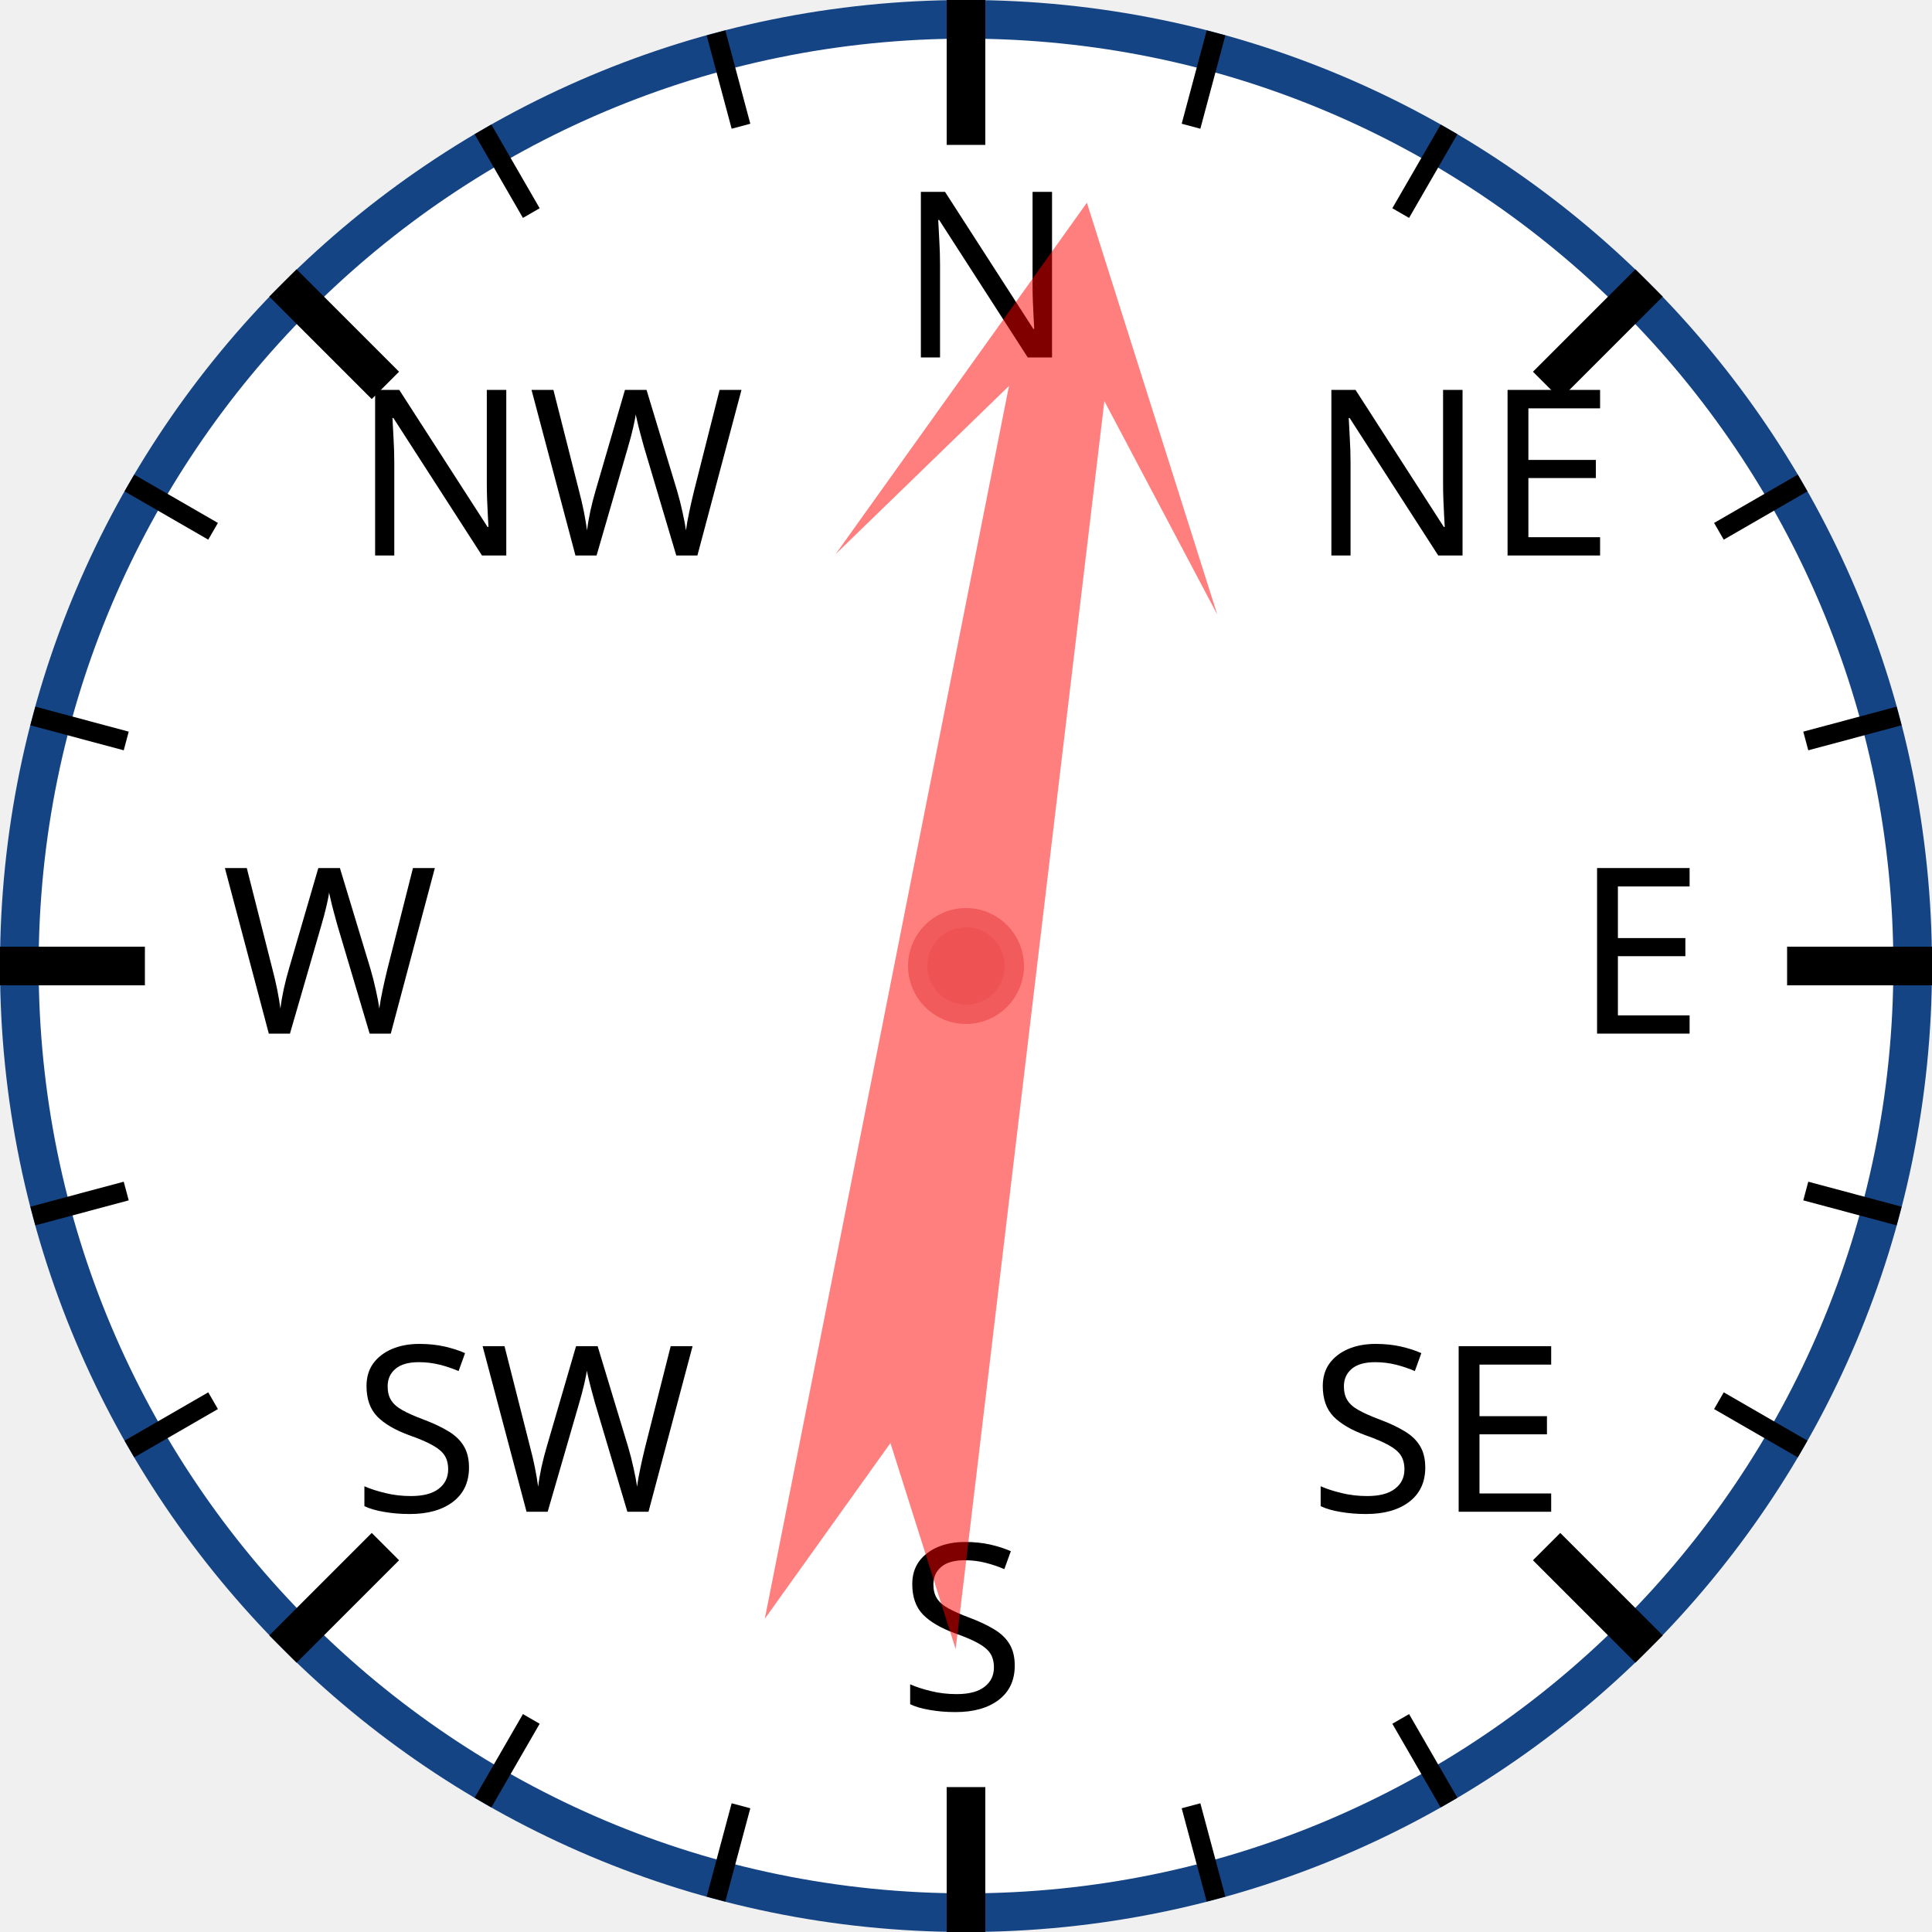
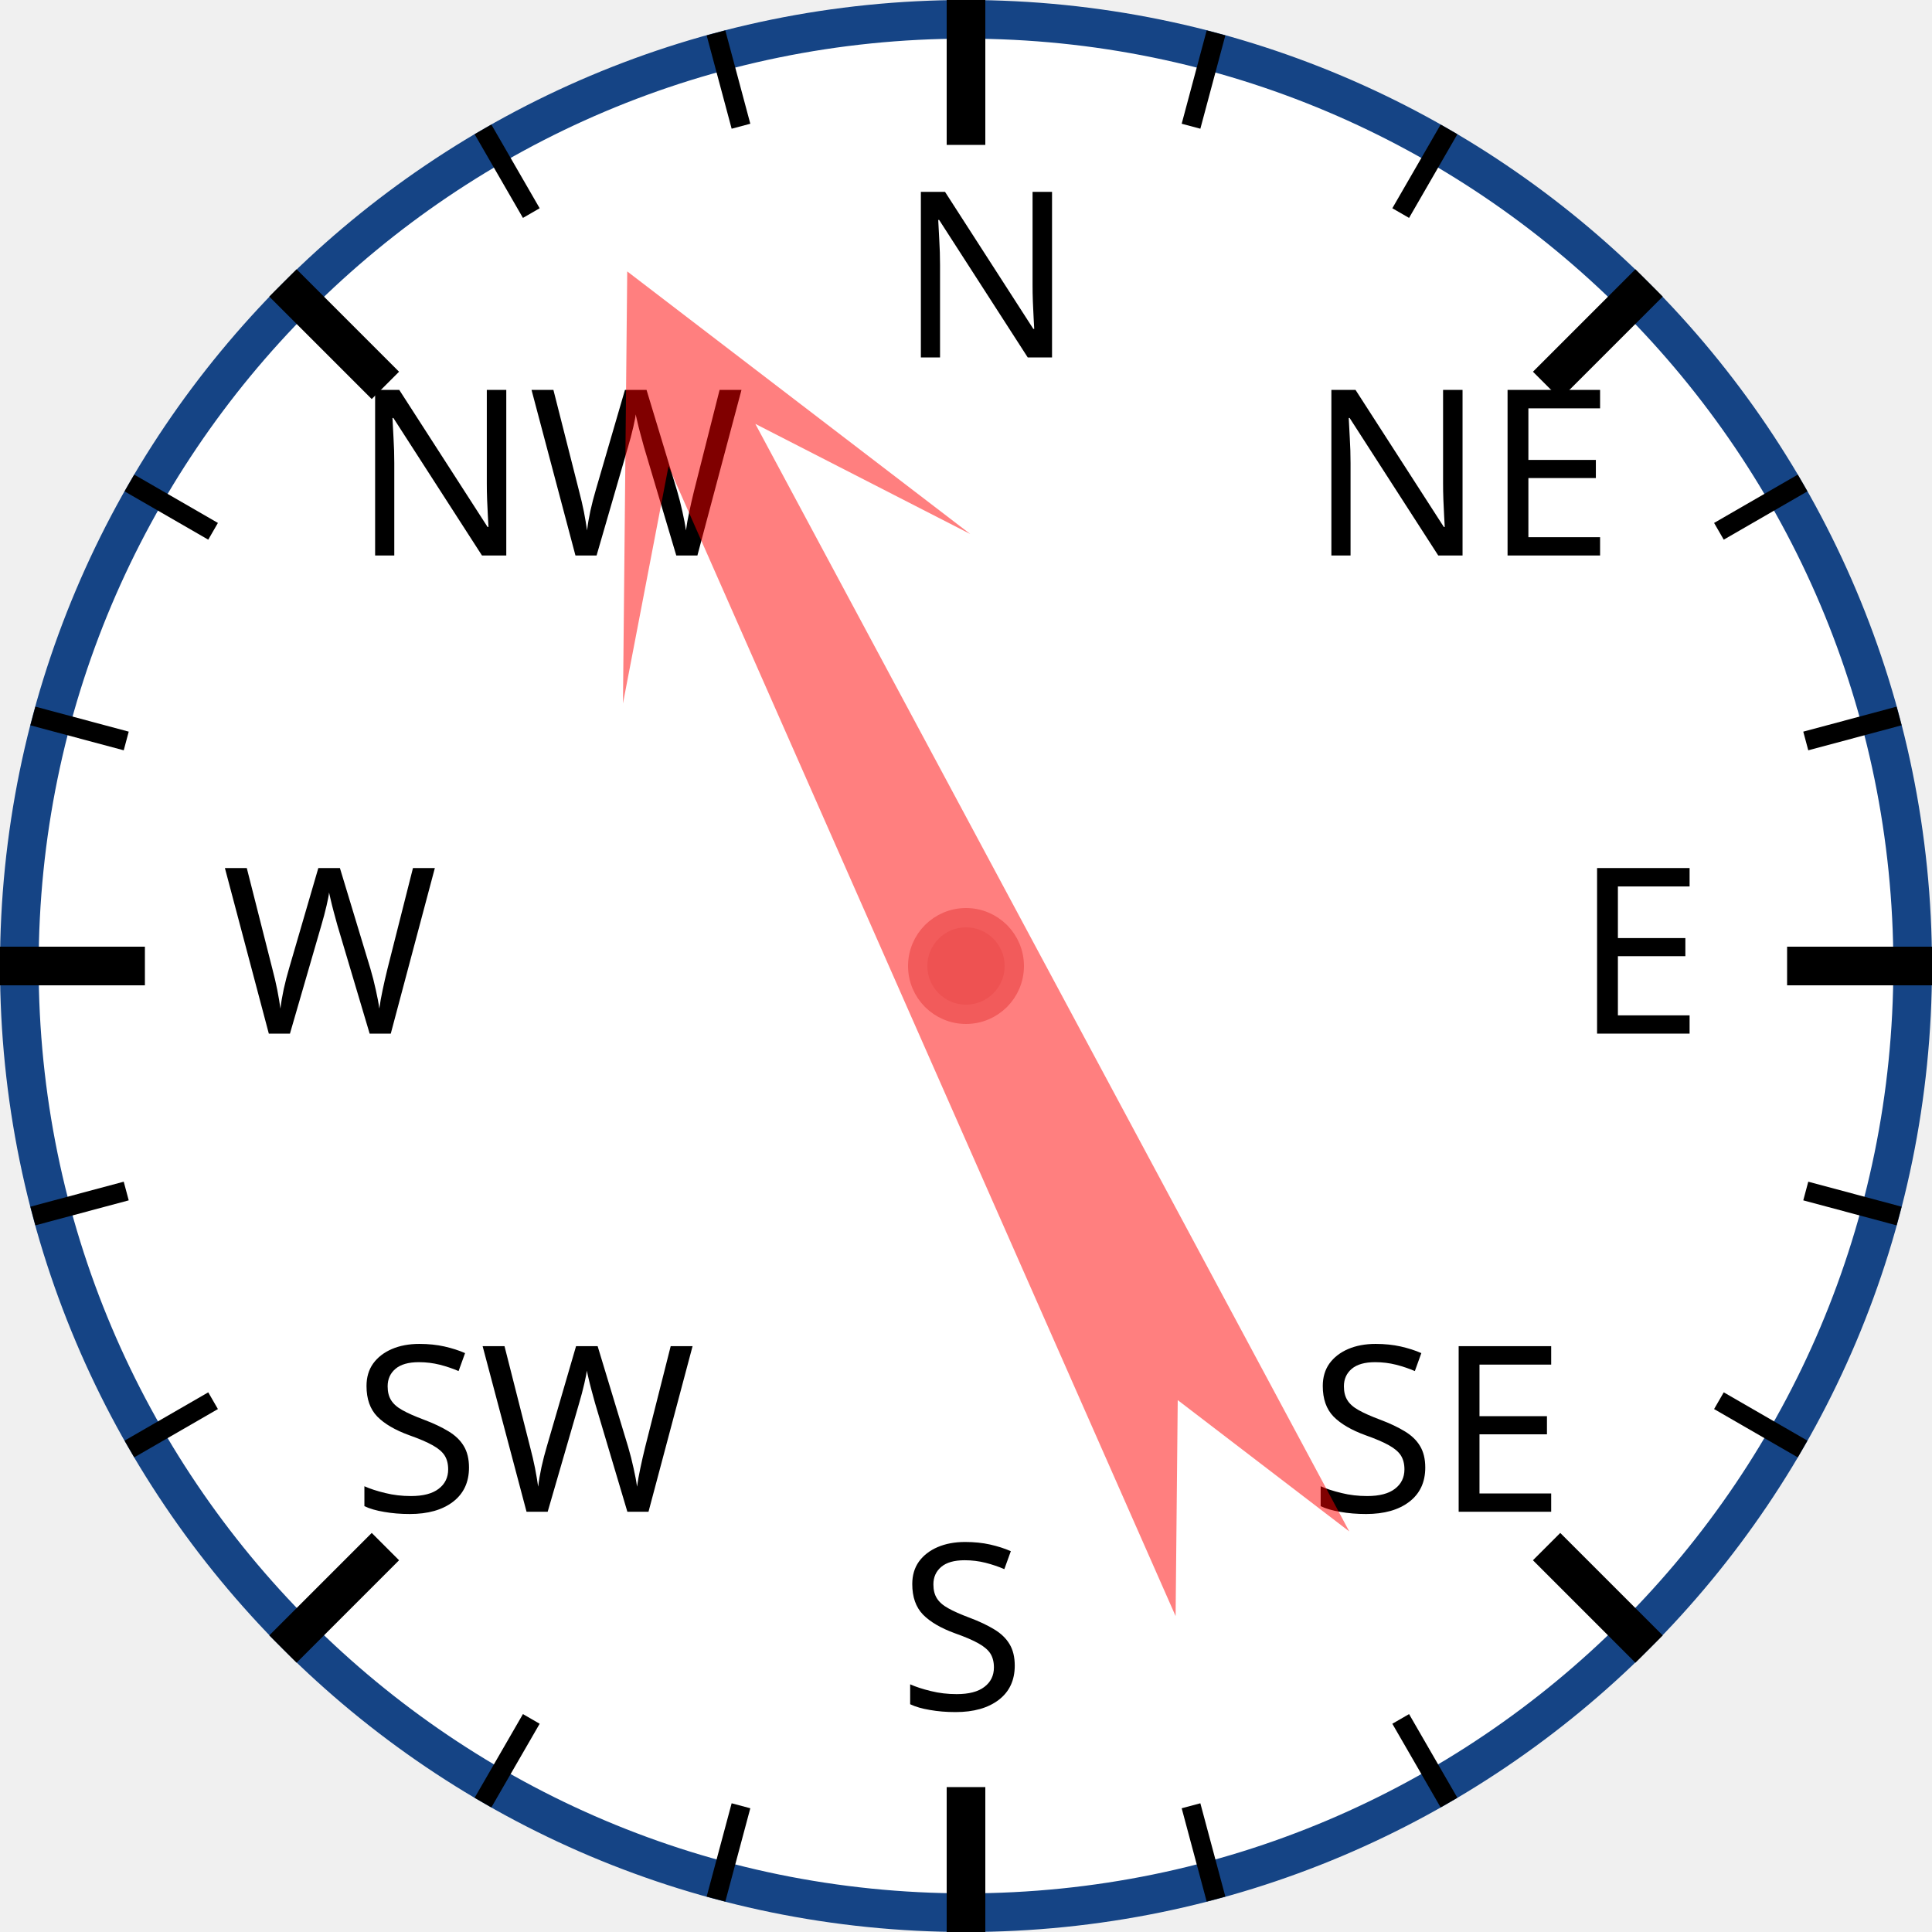
<svg xmlns="http://www.w3.org/2000/svg" width="120px" height="120px" viewBox="0 0 200 200">
  <circle cx="100" cy="100" r="98" style="fill: white; stroke: #154485; stroke-width: 4;" />
  <text x="93.0" y="37.0" style="font-family: sans-serif; font-size: 18pt;">N</text>
  <line x1="100.0" y1="0.0" x2="100.0" y2="15.0" style="stroke: black; stroke-width: 4;" />
  <line x1="74.118" y1="3.407" x2="76.706" y2="13.067" style="stroke: black; stroke-width: 2;" />
  <line x1="50" y1="13.397" x2="55" y2="22.058" style="stroke: black; stroke-width: 2;" />
  <text x="36.503" y="57.503" style="font-family: sans-serif; font-size: 18pt;">NW</text>
  <line x1="29.289" y1="29.289" x2="39.896" y2="39.896" style="stroke: black; stroke-width: 4;" />
  <line x1="13.397" y1="50" x2="22.058" y2="55" style="stroke: black; stroke-width: 2;" />
  <line x1="3.407" y1="74.118" x2="13.067" y2="76.706" style="stroke: black; stroke-width: 2;" />
  <text x="23.0" y="107.0" style="font-family: sans-serif; font-size: 18pt;">W</text>
  <line x1="0.0" y1="100.0" x2="15.0" y2="100.0" style="stroke: black; stroke-width: 4;" />
  <line x1="3.407" y1="125.882" x2="13.067" y2="123.294" style="stroke: black; stroke-width: 2;" />
  <line x1="13.397" y1="150" x2="22.058" y2="145" style="stroke: black; stroke-width: 2;" />
  <text x="36.503" y="156.497" style="font-family: sans-serif; font-size: 18pt;">SW</text>
  <line x1="29.289" y1="170.711" x2="39.896" y2="160.104" style="stroke: black; stroke-width: 4;" />
  <line x1="50" y1="186.603" x2="55" y2="177.942" style="stroke: black; stroke-width: 2;" />
  <line x1="74.118" y1="196.593" x2="76.706" y2="186.933" style="stroke: black; stroke-width: 2;" />
  <text x="93" y="177.0" style="font-family: sans-serif; font-size: 18pt;">S</text>
  <line x1="100" y1="200.0" x2="100" y2="185.0" style="stroke: black; stroke-width: 4;" />
  <line x1="125.882" y1="196.593" x2="123.294" y2="186.933" style="stroke: black; stroke-width: 2;" />
  <line x1="150.0" y1="186.603" x2="145.0" y2="177.942" style="stroke: black; stroke-width: 2;" />
  <text x="135.497" y="156.497" style="font-family: sans-serif; font-size: 18pt;">SE</text>
  <line x1="170.711" y1="170.711" x2="160.104" y2="160.104" style="stroke: black; stroke-width: 4;" />
  <line x1="186.603" y1="150" x2="177.942" y2="145" style="stroke: black; stroke-width: 2;" />
  <line x1="196.593" y1="125.882" x2="186.933" y2="123.294" style="stroke: black; stroke-width: 2;" />
  <text x="163.0" y="107" style="font-family: sans-serif; font-size: 18pt;">E</text>
  <line x1="200.0" y1="100" x2="185.0" y2="100" style="stroke: black; stroke-width: 4;" />
  <line x1="196.593" y1="74.118" x2="186.933" y2="76.706" style="stroke: black; stroke-width: 2;" />
  <line x1="186.603" y1="50" x2="177.942" y2="55" style="stroke: black; stroke-width: 2;" />
  <text x="135.497" y="57.503" style="font-family: sans-serif; font-size: 18pt;">NE</text>
  <line x1="170.711" y1="29.289" x2="160.104" y2="39.896" style="stroke: black; stroke-width: 4;" />
  <line x1="150" y1="13.397" x2="145" y2="22.058" style="stroke: black; stroke-width: 2;" />
  <line x1="125.882" y1="3.407" x2="123.294" y2="13.067" style="stroke: black; stroke-width: 2;" />
-   <polygon points="100 20 120 60 105 40 110 170 100 150 90 170 95 40 80 60" style="fill: red; fill-opacity: 0.5;" transform="rotate(9,100,100)" />
+   <polygon points="100 20 120 60 105 40 110 170 100 150 90 170 95 40 80 60" style="fill: red; fill-opacity: 0.5;" transform="rotate(334,100,100)" />
  <circle cx="100" cy="100" r="5" style="fill: #EE5252; stroke: #F25B5B; stroke-width: 2;" />
</svg>
